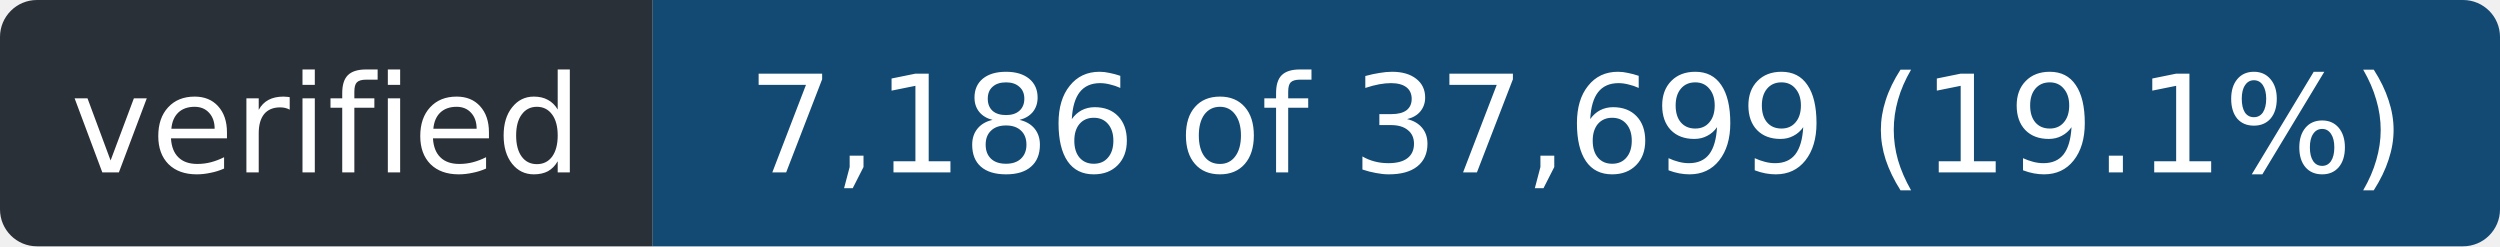
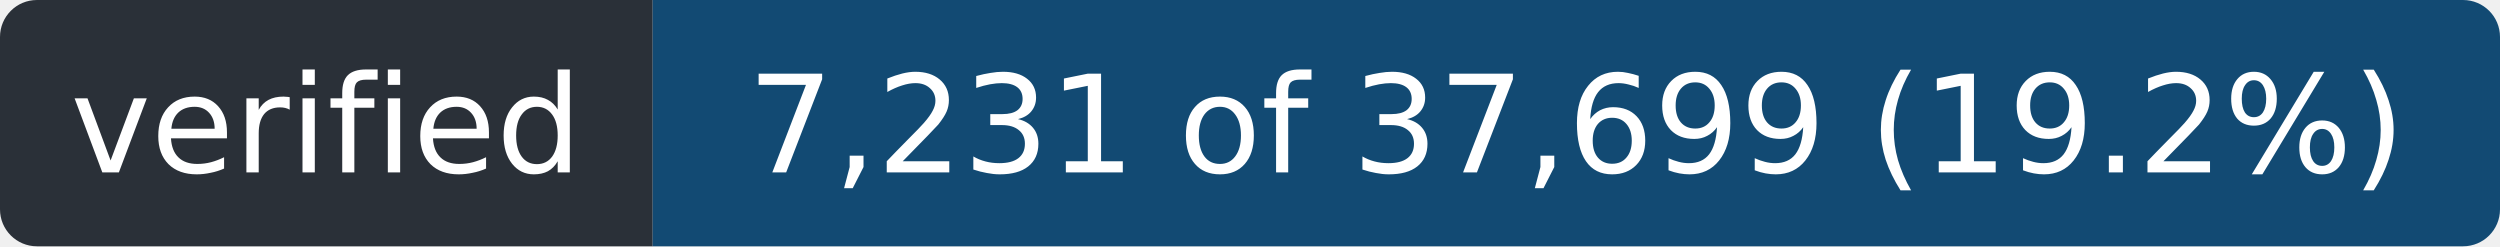
- <svg xmlns="http://www.w3.org/2000/svg" width="203" height="20" role="img" aria-label="verified: 7,186 of 37,699 (19.1%)">
+ <svg xmlns="http://www.w3.org/2000/svg" width="203" height="20" role="img" aria-label="verified: 7,231 of 37,699 (19.2%)">
  <clipPath id="r">
    <rect width="203" height="20" rx="3" />
  </clipPath>
  <g clip-path="url(#r)">
    <rect width="53" height="20" fill="#2a3038" />
    <rect x="53" width="150" height="20" fill="#124a73" />
  </g>
  <g fill="#fff" font-family="Verdana,Geneva,DejaVu Sans,sans-serif" font-size="11" text-anchor="middle">
    <text x="26.5" y="14" textLength="41">verified</text>
-     <text x="128.0" y="14" textLength="138">7,186 of 37,699 (19.1%)</text>
+     <text x="128.0" y="14" textLength="138">7,231 of 37,699 (19.2%)</text>
  </g>
</svg>
